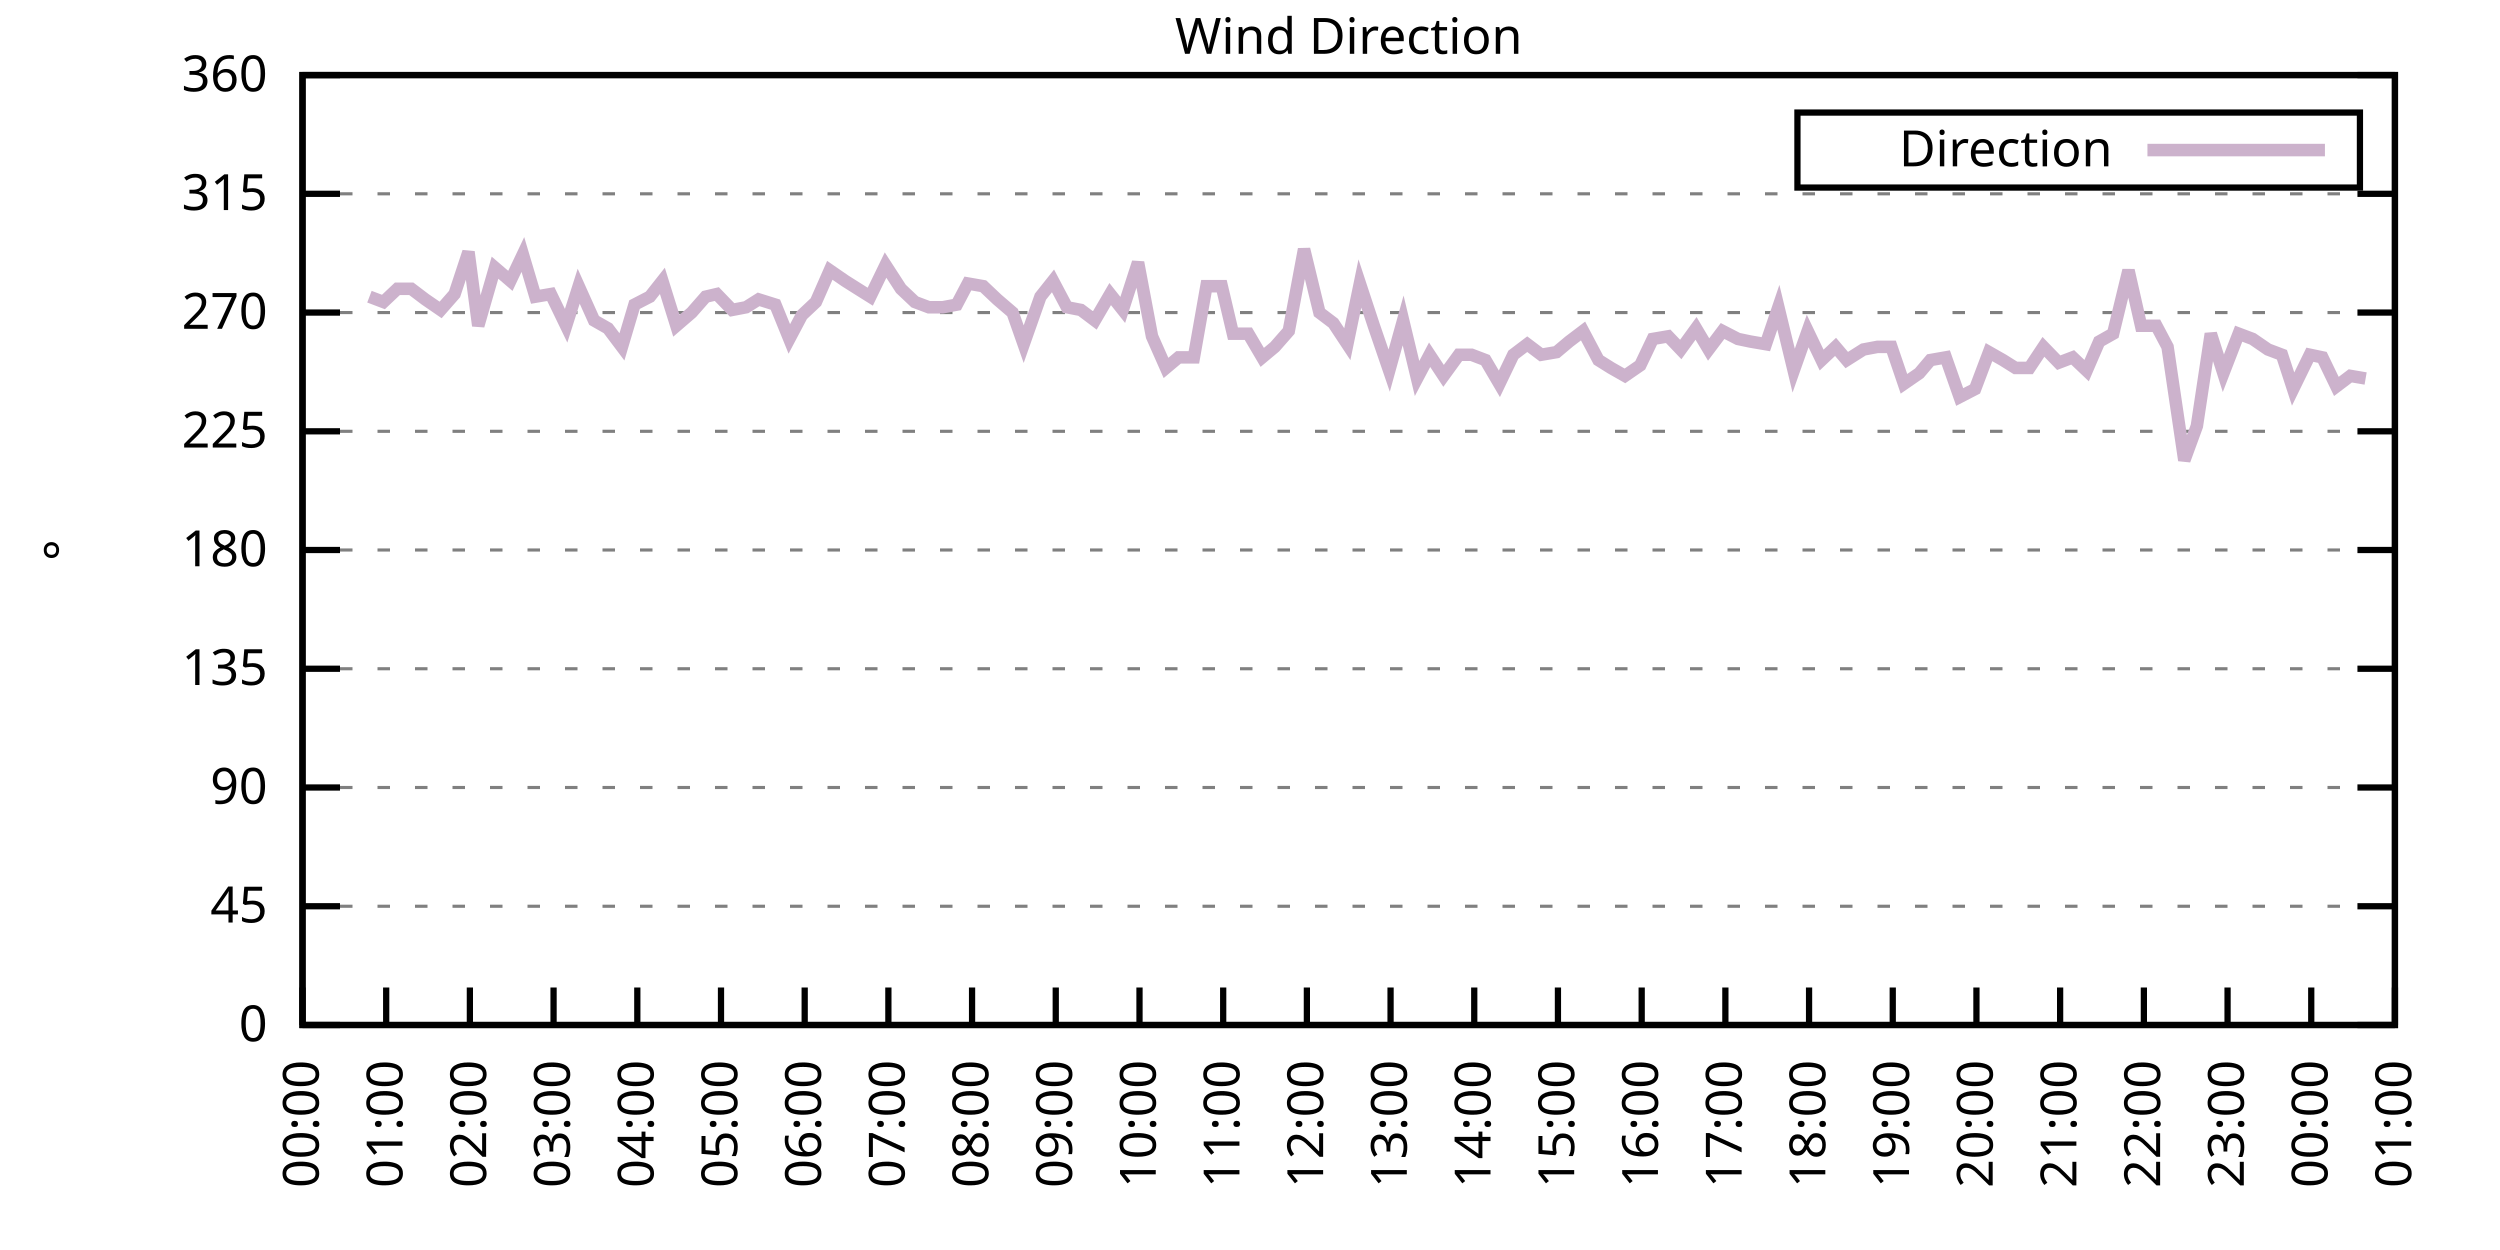
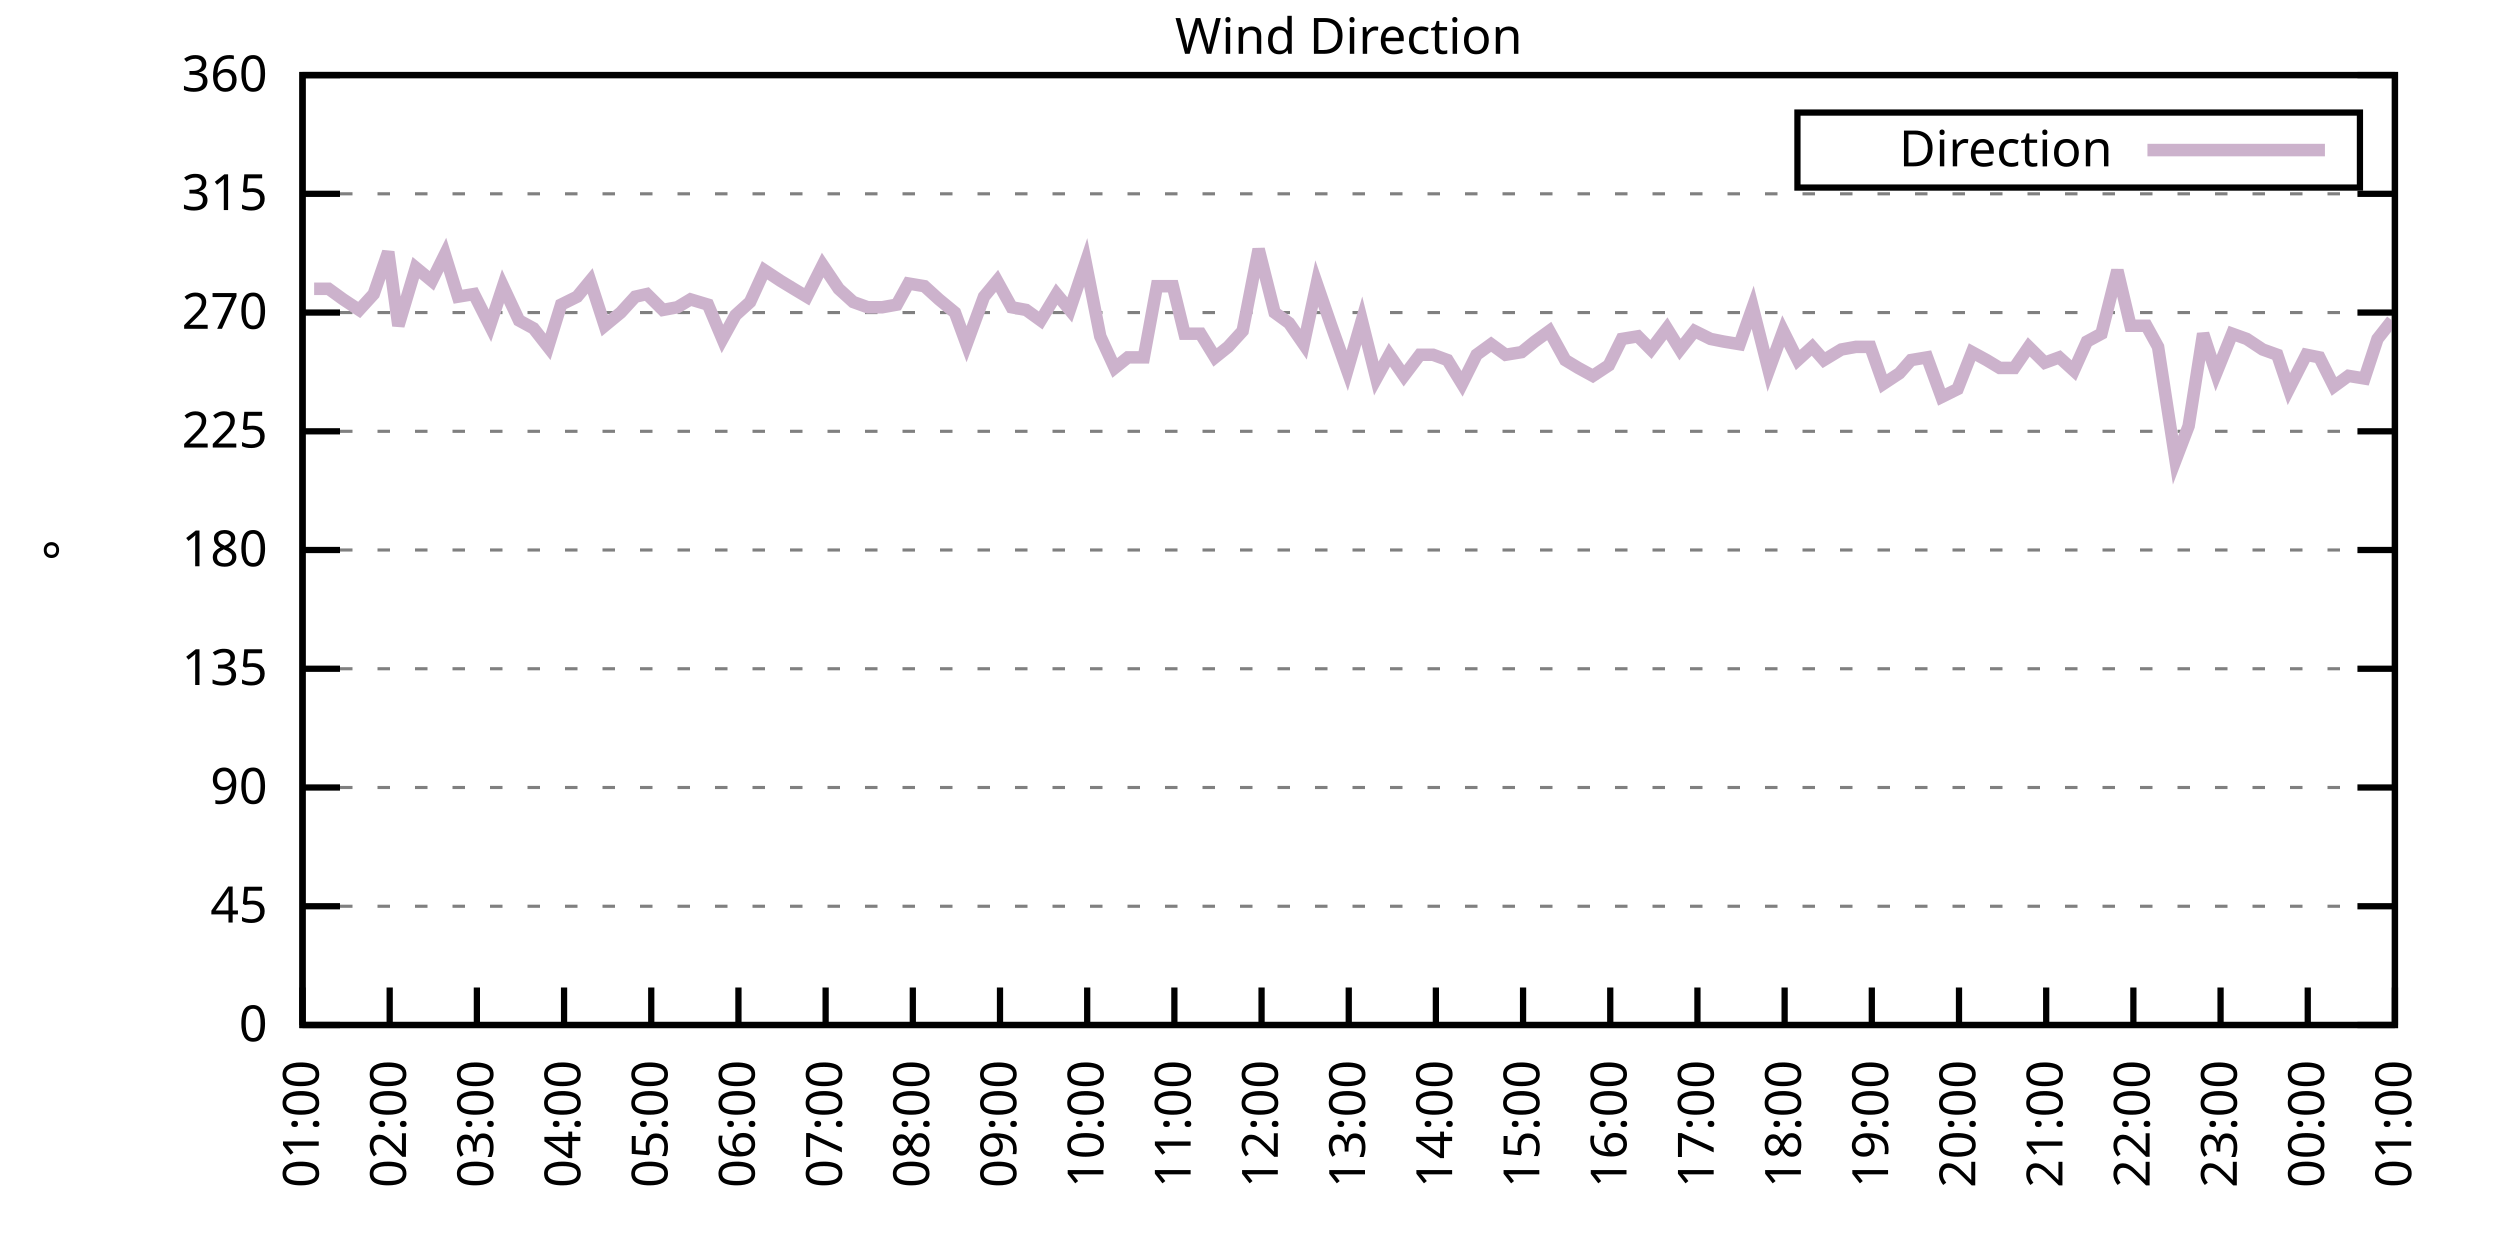
<svg xmlns="http://www.w3.org/2000/svg" xmlns:xlink="http://www.w3.org/1999/xlink" width="400" height="200" viewBox="0 0 400 200">
  <g id="gnuplot_canvas">
    <rect x="0" y="0" width="400" height="200" fill="none" />
    <defs>
      <circle id="gpDot" r="0.5" stroke-width="0.5" stroke="currentColor" />
      <path id="gpPt0" stroke-width="0.333" stroke="currentColor" d="M-1,0 h2 M0,-1 v2" />
      <path id="gpPt1" stroke-width="0.333" stroke="currentColor" d="M-1,-1 L1,1 M1,-1 L-1,1" />
      <path id="gpPt2" stroke-width="0.333" stroke="currentColor" d="M-1,0 L1,0 M0,-1 L0,1 M-1,-1 L1,1 M-1,1 L1,-1" />
      <rect id="gpPt3" stroke-width="0.333" stroke="currentColor" x="-1" y="-1" width="2" height="2" />
      <rect id="gpPt4" stroke-width="0.333" stroke="currentColor" fill="currentColor" x="-1" y="-1" width="2" height="2" />
      <circle id="gpPt5" stroke-width="0.333" stroke="currentColor" cx="0" cy="0" r="1" />
      <use xlink:href="#gpPt5" id="gpPt6" fill="currentColor" stroke="none" />
      <path id="gpPt7" stroke-width="0.333" stroke="currentColor" d="M0,-1.33 L-1.33,0.67 L1.33,0.67 z" />
      <use xlink:href="#gpPt7" id="gpPt8" fill="currentColor" stroke="none" />
      <use xlink:href="#gpPt7" id="gpPt9" stroke="currentColor" transform="rotate(180)" />
      <use xlink:href="#gpPt9" id="gpPt10" fill="currentColor" stroke="none" />
      <use xlink:href="#gpPt3" id="gpPt11" stroke="currentColor" transform="rotate(45)" />
      <use xlink:href="#gpPt11" id="gpPt12" fill="currentColor" stroke="none" />
      <path id="gpPt13" stroke-width="0.333" stroke="currentColor" d="M0,1.330 L1.265,0.411 L0.782,-1.067 L-0.782,-1.076 L-1.265,0.411 z" />
      <use xlink:href="#gpPt13" id="gpPt14" fill="currentColor" stroke="none" />
      <filter id="textbox" filterUnits="objectBoundingBox" x="0" y="0" height="1" width="1">
        <feFlood flood-color="white" flood-opacity="1" result="bgnd" />
        <feComposite in="SourceGraphic" in2="bgnd" operator="atop" />
      </filter>
      <filter id="greybox" filterUnits="objectBoundingBox" x="0" y="0" height="1" width="1">
        <feFlood flood-color="lightgrey" flood-opacity="1" result="grey" />
        <feComposite in="SourceGraphic" in2="grey" operator="atop" />
      </filter>
    </defs>
    <g fill="none" color="white" stroke="currentColor" stroke-width="1.00" stroke-linecap="butt" stroke-linejoin="miter">
</g>
    <g fill="none" color="black" stroke="currentColor" stroke-width="1.00" stroke-linecap="butt" stroke-linejoin="miter">
      <g stroke="none" shape-rendering="crispEdges">
        <polygon fill="rgb(255, 255, 255)" points="48.40,164.00 383.18,164.00 383.18,12.02 48.40,12.02 " />
      </g>
    </g>
    <g fill="none" color="black" stroke="currentColor" stroke-width="1.00" stroke-linecap="butt" stroke-linejoin="miter">
</g>
    <g fill="none" color="black" stroke="black" stroke-width="0.50" stroke-linecap="butt" stroke-linejoin="miter">
</g>
    <g fill="none" color="gray" stroke="currentColor" stroke-width="0.50" stroke-linecap="butt" stroke-linejoin="miter">
      <path stroke="gray" stroke-dasharray="2,4" class="gridline" d="M48.40,164.00 L383.19,164.00  " />
    </g>
    <g fill="none" color="gray" stroke="gray" stroke-width="1.00" stroke-linecap="butt" stroke-linejoin="miter">
</g>
    <g fill="none" color="black" stroke="currentColor" stroke-width="1.00" stroke-linecap="butt" stroke-linejoin="miter">
      <path stroke="black" d="M48.40,164.00 L54.40,164.00 M383.19,164.00 L377.19,164.00  " />
      <g transform="translate(42.80,166.60)" stroke="none" fill="black" font-family="Sans" font-size="8.00" text-anchor="end">
        <text>
          <tspan font-family="Sans"> 0</tspan>
        </text>
      </g>
    </g>
    <g fill="none" color="black" stroke="currentColor" stroke-width="1.00" stroke-linecap="butt" stroke-linejoin="miter">
</g>
    <g fill="none" color="black" stroke="black" stroke-width="0.50" stroke-linecap="butt" stroke-linejoin="miter">
</g>
    <g fill="none" color="gray" stroke="currentColor" stroke-width="0.50" stroke-linecap="butt" stroke-linejoin="miter">
      <path stroke="gray" stroke-dasharray="2,4" class="gridline" d="M48.40,145.00 L383.19,145.00  " />
    </g>
    <g fill="none" color="gray" stroke="gray" stroke-width="1.00" stroke-linecap="butt" stroke-linejoin="miter">
</g>
    <g fill="none" color="black" stroke="currentColor" stroke-width="1.00" stroke-linecap="butt" stroke-linejoin="miter">
      <path stroke="black" d="M48.40,145.00 L54.40,145.00 M383.19,145.00 L377.19,145.00  " />
      <g transform="translate(42.80,147.60)" stroke="none" fill="black" font-family="Sans" font-size="8.00" text-anchor="end">
        <text>
          <tspan font-family="Sans"> 45</tspan>
        </text>
      </g>
    </g>
    <g fill="none" color="black" stroke="currentColor" stroke-width="1.00" stroke-linecap="butt" stroke-linejoin="miter">
</g>
    <g fill="none" color="black" stroke="black" stroke-width="0.50" stroke-linecap="butt" stroke-linejoin="miter">
</g>
    <g fill="none" color="gray" stroke="currentColor" stroke-width="0.50" stroke-linecap="butt" stroke-linejoin="miter">
      <path stroke="gray" stroke-dasharray="2,4" class="gridline" d="M48.40,126.00 L383.19,126.00  " />
    </g>
    <g fill="none" color="gray" stroke="gray" stroke-width="1.00" stroke-linecap="butt" stroke-linejoin="miter">
</g>
    <g fill="none" color="black" stroke="currentColor" stroke-width="1.00" stroke-linecap="butt" stroke-linejoin="miter">
      <path stroke="black" d="M48.40,126.00 L54.40,126.00 M383.19,126.00 L377.19,126.00  " />
      <g transform="translate(42.80,128.60)" stroke="none" fill="black" font-family="Sans" font-size="8.00" text-anchor="end">
        <text>
          <tspan font-family="Sans"> 90</tspan>
        </text>
      </g>
    </g>
    <g fill="none" color="black" stroke="currentColor" stroke-width="1.00" stroke-linecap="butt" stroke-linejoin="miter">
</g>
    <g fill="none" color="black" stroke="black" stroke-width="0.50" stroke-linecap="butt" stroke-linejoin="miter">
</g>
    <g fill="none" color="gray" stroke="currentColor" stroke-width="0.50" stroke-linecap="butt" stroke-linejoin="miter">
      <path stroke="gray" stroke-dasharray="2,4" class="gridline" d="M48.40,107.00 L383.19,107.00  " />
    </g>
    <g fill="none" color="gray" stroke="gray" stroke-width="1.00" stroke-linecap="butt" stroke-linejoin="miter">
</g>
    <g fill="none" color="black" stroke="currentColor" stroke-width="1.00" stroke-linecap="butt" stroke-linejoin="miter">
      <path stroke="black" d="M48.40,107.00 L54.40,107.00 M383.19,107.00 L377.19,107.00  " />
      <g transform="translate(42.80,109.60)" stroke="none" fill="black" font-family="Sans" font-size="8.00" text-anchor="end">
        <text>
          <tspan font-family="Sans"> 135</tspan>
        </text>
      </g>
    </g>
    <g fill="none" color="black" stroke="currentColor" stroke-width="1.00" stroke-linecap="butt" stroke-linejoin="miter">
</g>
    <g fill="none" color="black" stroke="black" stroke-width="0.50" stroke-linecap="butt" stroke-linejoin="miter">
</g>
    <g fill="none" color="gray" stroke="currentColor" stroke-width="0.50" stroke-linecap="butt" stroke-linejoin="miter">
      <path stroke="gray" stroke-dasharray="2,4" class="gridline" d="M48.40,88.00 L383.19,88.00  " />
    </g>
    <g fill="none" color="gray" stroke="gray" stroke-width="1.00" stroke-linecap="butt" stroke-linejoin="miter">
</g>
    <g fill="none" color="black" stroke="currentColor" stroke-width="1.00" stroke-linecap="butt" stroke-linejoin="miter">
      <path stroke="black" d="M48.40,88.00 L54.40,88.00 M383.19,88.00 L377.19,88.00  " />
      <g transform="translate(42.80,90.60)" stroke="none" fill="black" font-family="Sans" font-size="8.00" text-anchor="end">
        <text>
          <tspan font-family="Sans"> 180</tspan>
        </text>
      </g>
    </g>
    <g fill="none" color="black" stroke="currentColor" stroke-width="1.00" stroke-linecap="butt" stroke-linejoin="miter">
</g>
    <g fill="none" color="black" stroke="black" stroke-width="0.50" stroke-linecap="butt" stroke-linejoin="miter">
</g>
    <g fill="none" color="gray" stroke="currentColor" stroke-width="0.50" stroke-linecap="butt" stroke-linejoin="miter">
      <path stroke="gray" stroke-dasharray="2,4" class="gridline" d="M48.40,69.01 L383.19,69.01  " />
    </g>
    <g fill="none" color="gray" stroke="gray" stroke-width="1.00" stroke-linecap="butt" stroke-linejoin="miter">
</g>
    <g fill="none" color="black" stroke="currentColor" stroke-width="1.00" stroke-linecap="butt" stroke-linejoin="miter">
      <path stroke="black" d="M48.40,69.01 L54.40,69.01 M383.19,69.01 L377.19,69.01  " />
      <g transform="translate(42.80,71.61)" stroke="none" fill="black" font-family="Sans" font-size="8.00" text-anchor="end">
        <text>
          <tspan font-family="Sans"> 225</tspan>
        </text>
      </g>
    </g>
    <g fill="none" color="black" stroke="currentColor" stroke-width="1.00" stroke-linecap="butt" stroke-linejoin="miter">
</g>
    <g fill="none" color="black" stroke="black" stroke-width="0.50" stroke-linecap="butt" stroke-linejoin="miter">
</g>
    <g fill="none" color="gray" stroke="currentColor" stroke-width="0.50" stroke-linecap="butt" stroke-linejoin="miter">
      <path stroke="gray" stroke-dasharray="2,4" class="gridline" d="M48.40,50.01 L383.19,50.01  " />
    </g>
    <g fill="none" color="gray" stroke="gray" stroke-width="1.00" stroke-linecap="butt" stroke-linejoin="miter">
</g>
    <g fill="none" color="black" stroke="currentColor" stroke-width="1.00" stroke-linecap="butt" stroke-linejoin="miter">
      <path stroke="black" d="M48.40,50.01 L54.40,50.01 M383.19,50.01 L377.19,50.01  " />
      <g transform="translate(42.80,52.61)" stroke="none" fill="black" font-family="Sans" font-size="8.00" text-anchor="end">
        <text>
          <tspan font-family="Sans"> 270</tspan>
        </text>
      </g>
    </g>
    <g fill="none" color="black" stroke="currentColor" stroke-width="1.00" stroke-linecap="butt" stroke-linejoin="miter">
</g>
    <g fill="none" color="black" stroke="black" stroke-width="0.50" stroke-linecap="butt" stroke-linejoin="miter">
</g>
    <g fill="none" color="gray" stroke="currentColor" stroke-width="0.50" stroke-linecap="butt" stroke-linejoin="miter">
      <path stroke="gray" stroke-dasharray="2,4" class="gridline" d="M48.40,31.01 L383.19,31.01  " />
    </g>
    <g fill="none" color="gray" stroke="gray" stroke-width="1.00" stroke-linecap="butt" stroke-linejoin="miter">
</g>
    <g fill="none" color="black" stroke="currentColor" stroke-width="1.00" stroke-linecap="butt" stroke-linejoin="miter">
      <path stroke="black" d="M48.40,31.01 L54.40,31.01 M383.19,31.01 L377.19,31.01  " />
      <g transform="translate(42.80,33.61)" stroke="none" fill="black" font-family="Sans" font-size="8.00" text-anchor="end">
        <text>
          <tspan font-family="Sans"> 315</tspan>
        </text>
      </g>
    </g>
    <g fill="none" color="black" stroke="currentColor" stroke-width="1.00" stroke-linecap="butt" stroke-linejoin="miter">
</g>
    <g fill="none" color="black" stroke="black" stroke-width="0.50" stroke-linecap="butt" stroke-linejoin="miter">
</g>
    <g fill="none" color="gray" stroke="currentColor" stroke-width="0.50" stroke-linecap="butt" stroke-linejoin="miter">
      <path stroke="gray" stroke-dasharray="2,4" class="gridline" d="M48.40,12.01 L383.19,12.01  " />
    </g>
    <g fill="none" color="gray" stroke="gray" stroke-width="1.00" stroke-linecap="butt" stroke-linejoin="miter">
</g>
    <g fill="none" color="black" stroke="currentColor" stroke-width="1.00" stroke-linecap="butt" stroke-linejoin="miter">
      <path stroke="black" d="M48.40,12.01 L54.40,12.01 M383.19,12.01 L377.19,12.01  " />
      <g transform="translate(42.80,14.61)" stroke="none" fill="black" font-family="Sans" font-size="8.00" text-anchor="end">
        <text>
          <tspan font-family="Sans"> 360</tspan>
        </text>
      </g>
    </g>
    <g fill="none" color="black" stroke="currentColor" stroke-width="1.00" stroke-linecap="butt" stroke-linejoin="miter">
      <path stroke="black" d="M48.40,164.00 L48.40,158.00  " />
      <g transform="translate(51.00,169.60) rotate(270.00)" stroke="none" fill="black" font-family="Sans" font-size="8.00" text-anchor="end">
        <text>
-           <tspan font-family="Sans">00:00</tspan>
-         </text>
-       </g>
-     </g>
-     <g fill="none" color="black" stroke="currentColor" stroke-width="1.00" stroke-linecap="butt" stroke-linejoin="miter">
-       <path stroke="black" d="M61.79,164.00 L61.79,158.00  " />
-       <g transform="translate(64.39,169.60) rotate(270.00)" stroke="none" fill="black" font-family="Sans" font-size="8.00" text-anchor="end">
-         <text>
          <tspan font-family="Sans">01:00</tspan>
        </text>
      </g>
    </g>
    <g fill="none" color="black" stroke="currentColor" stroke-width="1.00" stroke-linecap="butt" stroke-linejoin="miter">
-       <path stroke="black" d="M75.18,164.00 L75.18,158.00  " />
-       <g transform="translate(77.78,169.60) rotate(270.00)" stroke="none" fill="black" font-family="Sans" font-size="8.00" text-anchor="end">
+       <path stroke="black" d="M62.35,164.00 L62.35,158.00  " />
+       <g transform="translate(64.95,169.60) rotate(270.00)" stroke="none" fill="black" font-family="Sans" font-size="8.00" text-anchor="end">
        <text>
          <tspan font-family="Sans">02:00</tspan>
        </text>
      </g>
    </g>
    <g fill="none" color="black" stroke="currentColor" stroke-width="1.00" stroke-linecap="butt" stroke-linejoin="miter">
-       <path stroke="black" d="M88.57,164.00 L88.57,158.00  " />
-       <g transform="translate(91.17,169.60) rotate(270.00)" stroke="none" fill="black" font-family="Sans" font-size="8.00" text-anchor="end">
+       <path stroke="black" d="M76.30,164.00 L76.30,158.00  " />
+       <g transform="translate(78.90,169.60) rotate(270.00)" stroke="none" fill="black" font-family="Sans" font-size="8.00" text-anchor="end">
        <text>
          <tspan font-family="Sans">03:00</tspan>
        </text>
      </g>
    </g>
    <g fill="none" color="black" stroke="currentColor" stroke-width="1.00" stroke-linecap="butt" stroke-linejoin="miter">
-       <path stroke="black" d="M101.97,164.00 L101.97,158.00  " />
-       <g transform="translate(104.57,169.60) rotate(270.00)" stroke="none" fill="black" font-family="Sans" font-size="8.00" text-anchor="end">
+       <path stroke="black" d="M90.25,164.00 L90.25,158.00  " />
+       <g transform="translate(92.85,169.60) rotate(270.00)" stroke="none" fill="black" font-family="Sans" font-size="8.00" text-anchor="end">
        <text>
          <tspan font-family="Sans">04:00</tspan>
        </text>
      </g>
    </g>
    <g fill="none" color="black" stroke="currentColor" stroke-width="1.00" stroke-linecap="butt" stroke-linejoin="miter">
-       <path stroke="black" d="M115.36,164.00 L115.36,158.00  " />
-       <g transform="translate(117.96,169.60) rotate(270.00)" stroke="none" fill="black" font-family="Sans" font-size="8.00" text-anchor="end">
+       <path stroke="black" d="M104.20,164.00 L104.20,158.00  " />
+       <g transform="translate(106.80,169.60) rotate(270.00)" stroke="none" fill="black" font-family="Sans" font-size="8.00" text-anchor="end">
        <text>
          <tspan font-family="Sans">05:00</tspan>
        </text>
      </g>
    </g>
    <g fill="none" color="black" stroke="currentColor" stroke-width="1.00" stroke-linecap="butt" stroke-linejoin="miter">
-       <path stroke="black" d="M128.75,164.00 L128.75,158.00  " />
-       <g transform="translate(131.35,169.60) rotate(270.00)" stroke="none" fill="black" font-family="Sans" font-size="8.00" text-anchor="end">
+       <path stroke="black" d="M118.15,164.00 L118.15,158.00  " />
+       <g transform="translate(120.75,169.60) rotate(270.00)" stroke="none" fill="black" font-family="Sans" font-size="8.00" text-anchor="end">
        <text>
          <tspan font-family="Sans">06:00</tspan>
        </text>
      </g>
    </g>
    <g fill="none" color="black" stroke="currentColor" stroke-width="1.00" stroke-linecap="butt" stroke-linejoin="miter">
-       <path stroke="black" d="M142.14,164.00 L142.14,158.00  " />
-       <g transform="translate(144.74,169.60) rotate(270.00)" stroke="none" fill="black" font-family="Sans" font-size="8.00" text-anchor="end">
+       <path stroke="black" d="M132.10,164.00 L132.10,158.00  " />
+       <g transform="translate(134.70,169.60) rotate(270.00)" stroke="none" fill="black" font-family="Sans" font-size="8.00" text-anchor="end">
        <text>
          <tspan font-family="Sans">07:00</tspan>
        </text>
      </g>
    </g>
    <g fill="none" color="black" stroke="currentColor" stroke-width="1.00" stroke-linecap="butt" stroke-linejoin="miter">
-       <path stroke="black" d="M155.53,164.00 L155.53,158.00  " />
-       <g transform="translate(158.13,169.60) rotate(270.00)" stroke="none" fill="black" font-family="Sans" font-size="8.00" text-anchor="end">
+       <path stroke="black" d="M146.05,164.00 L146.05,158.00  " />
+       <g transform="translate(148.65,169.60) rotate(270.00)" stroke="none" fill="black" font-family="Sans" font-size="8.00" text-anchor="end">
        <text>
          <tspan font-family="Sans">08:00</tspan>
        </text>
      </g>
    </g>
    <g fill="none" color="black" stroke="currentColor" stroke-width="1.00" stroke-linecap="butt" stroke-linejoin="miter">
-       <path stroke="black" d="M168.92,164.00 L168.92,158.00  " />
-       <g transform="translate(171.52,169.60) rotate(270.00)" stroke="none" fill="black" font-family="Sans" font-size="8.00" text-anchor="end">
+       <path stroke="black" d="M160.00,164.00 L160.00,158.00  " />
+       <g transform="translate(162.60,169.60) rotate(270.00)" stroke="none" fill="black" font-family="Sans" font-size="8.00" text-anchor="end">
        <text>
          <tspan font-family="Sans">09:00</tspan>
        </text>
      </g>
    </g>
    <g fill="none" color="black" stroke="currentColor" stroke-width="1.00" stroke-linecap="butt" stroke-linejoin="miter">
-       <path stroke="black" d="M182.32,164.00 L182.32,158.00  " />
-       <g transform="translate(184.92,169.60) rotate(270.00)" stroke="none" fill="black" font-family="Sans" font-size="8.00" text-anchor="end">
+       <path stroke="black" d="M173.95,164.00 L173.95,158.00  " />
+       <g transform="translate(176.55,169.60) rotate(270.00)" stroke="none" fill="black" font-family="Sans" font-size="8.00" text-anchor="end">
        <text>
          <tspan font-family="Sans">10:00</tspan>
        </text>
      </g>
    </g>
    <g fill="none" color="black" stroke="currentColor" stroke-width="1.00" stroke-linecap="butt" stroke-linejoin="miter">
-       <path stroke="black" d="M195.71,164.00 L195.71,158.00  " />
-       <g transform="translate(198.31,169.60) rotate(270.00)" stroke="none" fill="black" font-family="Sans" font-size="8.00" text-anchor="end">
+       <path stroke="black" d="M187.90,164.00 L187.90,158.00  " />
+       <g transform="translate(190.50,169.60) rotate(270.00)" stroke="none" fill="black" font-family="Sans" font-size="8.00" text-anchor="end">
        <text>
          <tspan font-family="Sans">11:00</tspan>
        </text>
      </g>
    </g>
    <g fill="none" color="black" stroke="currentColor" stroke-width="1.00" stroke-linecap="butt" stroke-linejoin="miter">
-       <path stroke="black" d="M209.10,164.00 L209.10,158.00  " />
-       <g transform="translate(211.70,169.60) rotate(270.00)" stroke="none" fill="black" font-family="Sans" font-size="8.00" text-anchor="end">
+       <path stroke="black" d="M201.85,164.00 L201.85,158.00  " />
+       <g transform="translate(204.45,169.60) rotate(270.00)" stroke="none" fill="black" font-family="Sans" font-size="8.00" text-anchor="end">
        <text>
          <tspan font-family="Sans">12:00</tspan>
        </text>
      </g>
    </g>
    <g fill="none" color="black" stroke="currentColor" stroke-width="1.00" stroke-linecap="butt" stroke-linejoin="miter">
-       <path stroke="black" d="M222.49,164.00 L222.49,158.00  " />
-       <g transform="translate(225.09,169.60) rotate(270.00)" stroke="none" fill="black" font-family="Sans" font-size="8.00" text-anchor="end">
+       <path stroke="black" d="M215.80,164.00 L215.80,158.00  " />
+       <g transform="translate(218.40,169.60) rotate(270.00)" stroke="none" fill="black" font-family="Sans" font-size="8.00" text-anchor="end">
        <text>
          <tspan font-family="Sans">13:00</tspan>
        </text>
      </g>
    </g>
    <g fill="none" color="black" stroke="currentColor" stroke-width="1.00" stroke-linecap="butt" stroke-linejoin="miter">
-       <path stroke="black" d="M235.88,164.00 L235.88,158.00  " />
-       <g transform="translate(238.48,169.60) rotate(270.00)" stroke="none" fill="black" font-family="Sans" font-size="8.00" text-anchor="end">
+       <path stroke="black" d="M229.74,164.00 L229.74,158.00  " />
+       <g transform="translate(232.34,169.60) rotate(270.00)" stroke="none" fill="black" font-family="Sans" font-size="8.00" text-anchor="end">
        <text>
          <tspan font-family="Sans">14:00</tspan>
        </text>
      </g>
    </g>
    <g fill="none" color="black" stroke="currentColor" stroke-width="1.00" stroke-linecap="butt" stroke-linejoin="miter">
-       <path stroke="black" d="M249.27,164.00 L249.27,158.00  " />
-       <g transform="translate(251.87,169.60) rotate(270.00)" stroke="none" fill="black" font-family="Sans" font-size="8.00" text-anchor="end">
+       <path stroke="black" d="M243.69,164.00 L243.69,158.00  " />
+       <g transform="translate(246.29,169.60) rotate(270.00)" stroke="none" fill="black" font-family="Sans" font-size="8.00" text-anchor="end">
        <text>
          <tspan font-family="Sans">15:00</tspan>
        </text>
      </g>
    </g>
    <g fill="none" color="black" stroke="currentColor" stroke-width="1.00" stroke-linecap="butt" stroke-linejoin="miter">
-       <path stroke="black" d="M262.67,164.00 L262.67,158.00  " />
-       <g transform="translate(265.27,169.60) rotate(270.00)" stroke="none" fill="black" font-family="Sans" font-size="8.00" text-anchor="end">
+       <path stroke="black" d="M257.64,164.00 L257.64,158.00  " />
+       <g transform="translate(260.24,169.60) rotate(270.00)" stroke="none" fill="black" font-family="Sans" font-size="8.00" text-anchor="end">
        <text>
          <tspan font-family="Sans">16:00</tspan>
        </text>
      </g>
    </g>
    <g fill="none" color="black" stroke="currentColor" stroke-width="1.00" stroke-linecap="butt" stroke-linejoin="miter">
-       <path stroke="black" d="M276.06,164.00 L276.06,158.00  " />
-       <g transform="translate(278.66,169.60) rotate(270.00)" stroke="none" fill="black" font-family="Sans" font-size="8.00" text-anchor="end">
+       <path stroke="black" d="M271.59,164.00 L271.59,158.00  " />
+       <g transform="translate(274.19,169.60) rotate(270.00)" stroke="none" fill="black" font-family="Sans" font-size="8.00" text-anchor="end">
        <text>
          <tspan font-family="Sans">17:00</tspan>
        </text>
      </g>
    </g>
    <g fill="none" color="black" stroke="currentColor" stroke-width="1.00" stroke-linecap="butt" stroke-linejoin="miter">
-       <path stroke="black" d="M289.45,164.00 L289.45,158.00  " />
-       <g transform="translate(292.05,169.60) rotate(270.00)" stroke="none" fill="black" font-family="Sans" font-size="8.00" text-anchor="end">
+       <path stroke="black" d="M285.54,164.00 L285.54,158.00  " />
+       <g transform="translate(288.14,169.60) rotate(270.00)" stroke="none" fill="black" font-family="Sans" font-size="8.00" text-anchor="end">
        <text>
          <tspan font-family="Sans">18:00</tspan>
        </text>
      </g>
    </g>
    <g fill="none" color="black" stroke="currentColor" stroke-width="1.00" stroke-linecap="butt" stroke-linejoin="miter">
-       <path stroke="black" d="M302.84,164.00 L302.84,158.00  " />
-       <g transform="translate(305.44,169.60) rotate(270.00)" stroke="none" fill="black" font-family="Sans" font-size="8.00" text-anchor="end">
+       <path stroke="black" d="M299.49,164.00 L299.49,158.00  " />
+       <g transform="translate(302.09,169.60) rotate(270.00)" stroke="none" fill="black" font-family="Sans" font-size="8.00" text-anchor="end">
        <text>
          <tspan font-family="Sans">19:00</tspan>
        </text>
      </g>
    </g>
    <g fill="none" color="black" stroke="currentColor" stroke-width="1.00" stroke-linecap="butt" stroke-linejoin="miter">
-       <path stroke="black" d="M316.23,164.00 L316.23,158.00  " />
-       <g transform="translate(318.83,169.60) rotate(270.00)" stroke="none" fill="black" font-family="Sans" font-size="8.00" text-anchor="end">
+       <path stroke="black" d="M313.44,164.00 L313.44,158.00  " />
+       <g transform="translate(316.04,169.60) rotate(270.00)" stroke="none" fill="black" font-family="Sans" font-size="8.00" text-anchor="end">
        <text>
          <tspan font-family="Sans">20:00</tspan>
        </text>
      </g>
    </g>
    <g fill="none" color="black" stroke="currentColor" stroke-width="1.00" stroke-linecap="butt" stroke-linejoin="miter">
-       <path stroke="black" d="M329.62,164.00 L329.62,158.00  " />
-       <g transform="translate(332.22,169.60) rotate(270.00)" stroke="none" fill="black" font-family="Sans" font-size="8.00" text-anchor="end">
+       <path stroke="black" d="M327.39,164.00 L327.39,158.00  " />
+       <g transform="translate(329.99,169.60) rotate(270.00)" stroke="none" fill="black" font-family="Sans" font-size="8.00" text-anchor="end">
        <text>
          <tspan font-family="Sans">21:00</tspan>
        </text>
      </g>
    </g>
    <g fill="none" color="black" stroke="currentColor" stroke-width="1.00" stroke-linecap="butt" stroke-linejoin="miter">
-       <path stroke="black" d="M343.02,164.00 L343.02,158.00  " />
-       <g transform="translate(345.62,169.60) rotate(270.00)" stroke="none" fill="black" font-family="Sans" font-size="8.00" text-anchor="end">
+       <path stroke="black" d="M341.34,164.00 L341.34,158.00  " />
+       <g transform="translate(343.94,169.60) rotate(270.00)" stroke="none" fill="black" font-family="Sans" font-size="8.00" text-anchor="end">
        <text>
          <tspan font-family="Sans">22:00</tspan>
        </text>
      </g>
    </g>
    <g fill="none" color="black" stroke="currentColor" stroke-width="1.00" stroke-linecap="butt" stroke-linejoin="miter">
-       <path stroke="black" d="M356.41,164.00 L356.41,158.00  " />
-       <g transform="translate(359.01,169.60) rotate(270.00)" stroke="none" fill="black" font-family="Sans" font-size="8.00" text-anchor="end">
+       <path stroke="black" d="M355.29,164.00 L355.29,158.00  " />
+       <g transform="translate(357.89,169.60) rotate(270.00)" stroke="none" fill="black" font-family="Sans" font-size="8.00" text-anchor="end">
        <text>
          <tspan font-family="Sans">23:00</tspan>
        </text>
      </g>
    </g>
    <g fill="none" color="black" stroke="currentColor" stroke-width="1.00" stroke-linecap="butt" stroke-linejoin="miter">
-       <path stroke="black" d="M369.80,164.00 L369.80,158.00  " />
-       <g transform="translate(372.40,169.60) rotate(270.00)" stroke="none" fill="black" font-family="Sans" font-size="8.00" text-anchor="end">
+       <path stroke="black" d="M369.24,164.00 L369.24,158.00  " />
+       <g transform="translate(371.84,169.60) rotate(270.00)" stroke="none" fill="black" font-family="Sans" font-size="8.00" text-anchor="end">
        <text>
          <tspan font-family="Sans">00:00</tspan>
        </text>
      </g>
    </g>
    <g fill="none" color="black" stroke="currentColor" stroke-width="1.00" stroke-linecap="butt" stroke-linejoin="miter">
      <path stroke="black" d="M383.19,164.00 L383.19,158.00  " />
      <g transform="translate(385.79,169.60) rotate(270.00)" stroke="none" fill="black" font-family="Sans" font-size="8.00" text-anchor="end">
        <text>
          <tspan font-family="Sans">01:00</tspan>
        </text>
      </g>
    </g>
    <g fill="none" color="black" stroke="currentColor" stroke-width="1.00" stroke-linecap="butt" stroke-linejoin="miter">
</g>
    <g fill="none" color="black" stroke="currentColor" stroke-width="1.00" stroke-linecap="butt" stroke-linejoin="miter">
      <path stroke="black" d="M48.40,12.01 L48.40,164.00 L383.19,164.00 L383.19,12.01 L48.40,12.01 Z  " />
    </g>
    <g fill="none" color="black" stroke="currentColor" stroke-width="1.00" stroke-linecap="butt" stroke-linejoin="miter">
</g>
    <g fill="none" color="black" stroke="currentColor" stroke-width="1.00" stroke-linecap="butt" stroke-linejoin="miter">
      <path stroke="black" d="M287.59,30.01 L287.59,18.01 L377.59,18.01 L377.59,30.01 L287.59,30.01 Z  " />
    </g>
    <g id="Wind_direction_plot_1">
      <g fill="none" color="white" stroke="black" stroke-width="2.00" stroke-linecap="butt" stroke-linejoin="miter">
</g>
      <g fill="none" color="black" stroke="currentColor" stroke-width="2.00" stroke-linecap="butt" stroke-linejoin="miter">
        <g transform="translate(337.99,26.61)" stroke="none" fill="black" font-family="Sans" font-size="8.00" text-anchor="end">
          <text>
            <tspan font-family="Sans">Direction</tspan>
          </text>
        </g>
      </g>
      <g fill="none" color="black" stroke="currentColor" stroke-width="2.00" stroke-linecap="butt" stroke-linejoin="miter">
-         <path stroke="rgb(204, 178, 204)" d="M343.59,24.01 L371.99,24.01 M59.11,47.47 L61.35,48.32 L63.58,46.21 L65.81,46.21 L68.04,47.90 L70.50,49.59   L72.73,47.05 L74.96,40.30 L76.52,52.12 L79.20,42.83 L81.66,44.94 L83.66,40.72 L85.67,47.47 L88.13,47.05   L90.58,52.12 L92.59,45.79 L95.05,51.27 L97.28,52.54 L99.51,55.50 L101.52,48.74 L103.98,47.47 L105.98,44.94   L108.22,52.12 L110.67,50.01 L112.90,47.47 L114.69,47.05 L117.14,49.59 L119.38,49.16 L121.38,47.90 L124.06,48.74   L126.29,54.23 L128.30,50.43 L130.54,48.32 L132.77,43.25 L135.22,44.94 L137.23,46.21 L139.24,47.47 L141.69,42.41   L144.15,46.21 L146.38,48.32 L148.61,49.16 L150.85,49.16 L153.08,48.74 L154.86,45.36 L157.32,45.79 L159.55,47.90   L162.01,50.01 L163.79,55.07 L166.47,47.47 L168.48,44.94 L170.71,49.16 L172.94,49.59 L175.17,51.27 L177.63,47.05   L179.64,49.59 L182.09,41.99 L184.32,53.81 L186.56,58.87 L188.57,57.18 L191.02,57.18 L193.03,45.79 L195.48,45.79   L197.27,53.39 L199.73,53.39 L201.96,57.18 L203.97,55.50 L206.20,52.96 L208.65,39.87 L211.11,50.01 L213.34,51.70   L215.57,55.07 L217.58,45.36 L219.81,52.12 L222.27,59.30 L224.50,51.27 L226.73,60.56 L228.74,56.76 L230.97,60.14   L233.43,56.76 L235.44,56.76 L237.67,57.61 L239.90,61.41 L242.13,56.76 L244.36,55.07 L246.60,56.76 L249.05,56.34   L251.06,54.65 L253.29,52.96 L255.75,57.61 L257.76,58.87 L259.99,60.14 L262.44,58.45 L264.45,54.23 L266.91,53.81   L268.92,55.92 L271.37,52.54 L273.38,55.92 L275.61,52.96 L278.07,54.23 L280.07,54.65 L282.53,55.07 L284.54,49.16   L286.99,59.30 L289.23,52.96 L291.46,57.61 L293.69,55.50 L295.48,57.61 L298.15,55.92 L300.39,55.50 L302.62,55.50   L304.63,61.41 L307.08,59.72 L308.87,57.61 L311.32,57.18 L313.55,63.52 L316.01,62.25 L318.24,56.34 L320.47,57.61   L322.48,58.87 L324.71,58.87 L326.95,55.50 L329.40,58.03 L331.63,57.18 L333.86,59.30 L335.87,54.65 L338.10,53.39   L340.56,43.25 L342.57,52.12 L345.02,52.12 L346.81,55.50 L349.49,73.65 L351.50,68.16 L353.73,53.39 L355.74,59.72   L358.19,53.39 L360.42,54.23 L362.88,55.92 L365.11,56.76 L366.90,62.25 L369.58,56.76 L371.58,57.18 L373.82,61.83   L376.05,60.14 L378.50,60.56  " />
+         <path stroke="rgb(204, 178, 204)" d="M343.59,24.01 L371.99,24.01 M50.26,46.21 L52.58,46.21 L54.91,47.90 L57.47,49.59 L59.79,47.05 L62.12,40.30   L63.74,52.12 L66.53,42.83 L69.09,44.94 L71.18,40.72 L73.28,47.47 L75.83,47.05 L78.39,52.12 L80.48,45.79   L83.04,51.27 L85.37,52.54 L87.69,55.50 L89.78,48.74 L92.34,47.47 L94.43,44.94 L96.76,52.12 L99.32,50.01   L101.64,47.47 L103.50,47.05 L106.06,49.59 L108.38,49.16 L110.48,47.90 L113.27,48.74 L115.59,54.23 L117.68,50.43   L120.01,48.32 L122.33,43.25 L124.89,44.94 L126.98,46.21 L129.08,47.47 L131.63,42.41 L134.19,46.21 L136.51,48.32   L138.84,49.16 L141.16,49.16 L143.49,48.74 L145.35,45.36 L147.91,45.79 L150.23,47.90 L152.79,50.01 L154.65,55.07   L157.44,47.47 L159.53,44.94 L161.86,49.16 L164.18,49.59 L166.51,51.27 L169.06,47.05 L171.16,49.59 L173.71,41.99   L176.04,53.81 L178.36,58.87 L180.46,57.18 L183.01,57.18 L185.11,45.79 L187.66,45.79 L189.52,53.39 L192.08,53.39   L194.41,57.18 L196.50,55.50 L198.82,52.96 L201.38,39.87 L203.94,50.01 L206.26,51.70 L208.59,55.07 L210.68,45.36   L213.01,52.12 L215.56,59.30 L217.89,51.27 L220.21,60.56 L222.30,56.76 L224.63,60.14 L227.19,56.76 L229.28,56.76   L231.60,57.61 L233.93,61.41 L236.25,56.76 L238.58,55.07 L240.90,56.76 L243.46,56.34 L245.55,54.65 L247.88,52.96   L250.44,57.61 L252.53,58.87 L254.85,60.14 L257.41,58.45 L259.50,54.23 L262.06,53.81 L264.15,55.92 L266.71,52.54   L268.80,55.92 L271.13,52.96 L273.69,54.23 L275.78,54.65 L278.34,55.07 L280.43,49.16 L282.99,59.30 L285.31,52.96   L287.64,57.61 L289.96,55.50 L291.82,57.61 L294.61,55.92 L296.94,55.50 L299.26,55.50 L301.35,61.41 L303.91,59.72   L305.77,57.61 L308.33,57.18 L310.65,63.52 L313.21,62.25 L315.53,56.34 L317.86,57.61 L319.95,58.87 L322.28,58.87   L324.60,55.50 L327.16,58.03 L329.48,57.18 L331.81,59.30 L333.90,54.65 L336.23,53.39 L338.78,43.25 L340.88,52.12   L343.43,52.12 L345.29,55.50 L348.08,73.65 L350.18,68.16 L352.50,53.39 L354.59,59.72 L357.15,53.39 L359.48,54.23   L362.03,55.92 L364.36,56.76 L366.22,62.25 L369.01,56.76 L371.10,57.18 L373.43,61.83 L375.75,60.14 L378.31,60.56   L380.40,54.23 L382.73,51.27  " />
      </g>
    </g>
    <g fill="none" color="black" stroke="currentColor" stroke-width="2.00" stroke-linecap="butt" stroke-linejoin="miter">
</g>
    <g fill="none" color="black" stroke="black" stroke-width="1.00" stroke-linecap="butt" stroke-linejoin="miter">
</g>
    <g fill="none" color="black" stroke="currentColor" stroke-width="1.00" stroke-linecap="butt" stroke-linejoin="miter">
      <path stroke="black" d="M48.40,12.01 L48.40,164.00 L383.19,164.00 L383.19,12.01 L48.40,12.01 Z  " />
      <g transform="translate(12.80,88.01) rotate(270.00)" stroke="none" fill="black" font-family="Sans" font-size="8.00" text-anchor="middle">
        <text>
          <tspan font-family="Sans">°</tspan>
        </text>
      </g>
    </g>
    <g fill="none" color="black" stroke="currentColor" stroke-width="1.00" stroke-linecap="butt" stroke-linejoin="miter">
</g>
    <g fill="none" color="black" stroke="currentColor" stroke-width="1.00" stroke-linecap="butt" stroke-linejoin="miter">
      <g transform="translate(215.79,8.61)" stroke="none" fill="black" font-family="Sans" font-size="8.00" text-anchor="middle">
        <text>
          <tspan font-family="Sans">Wind Direction</tspan>
        </text>
      </g>
    </g>
    <g fill="none" color="black" stroke="currentColor" stroke-width="1.00" stroke-linecap="butt" stroke-linejoin="miter">
</g>
  </g>
</svg>
